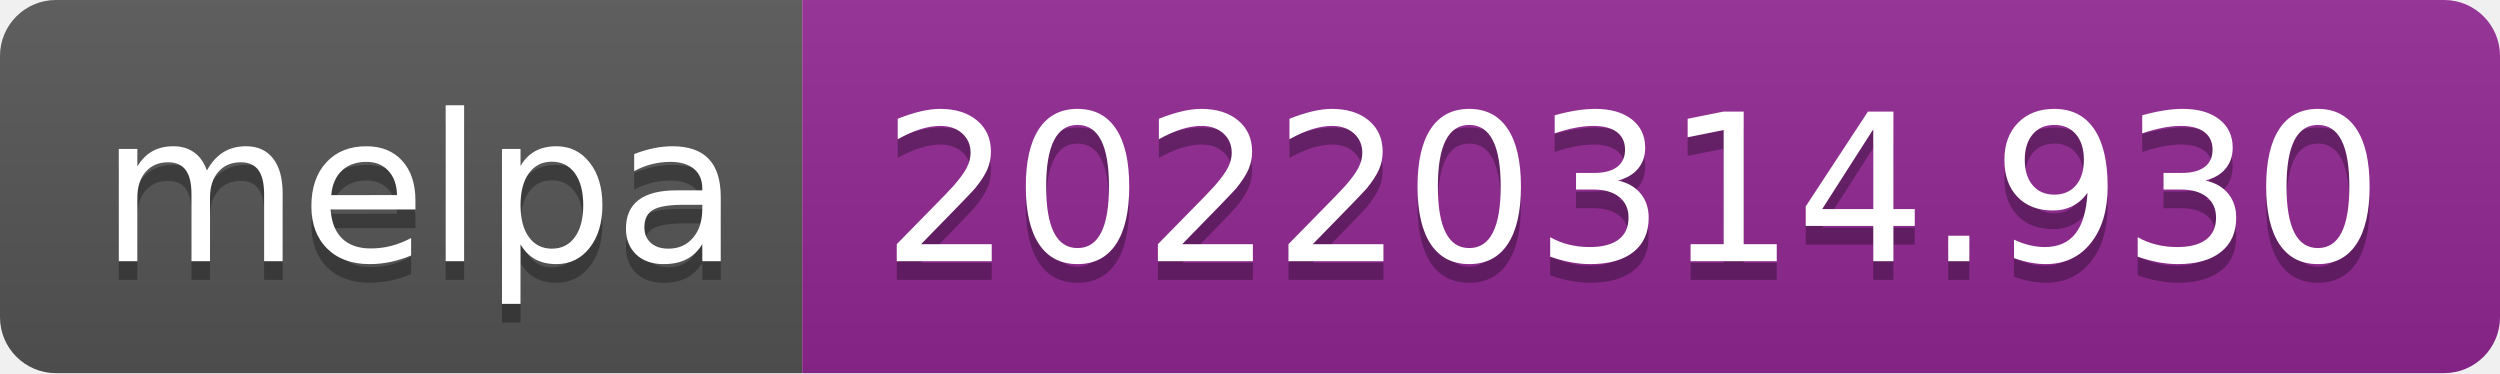
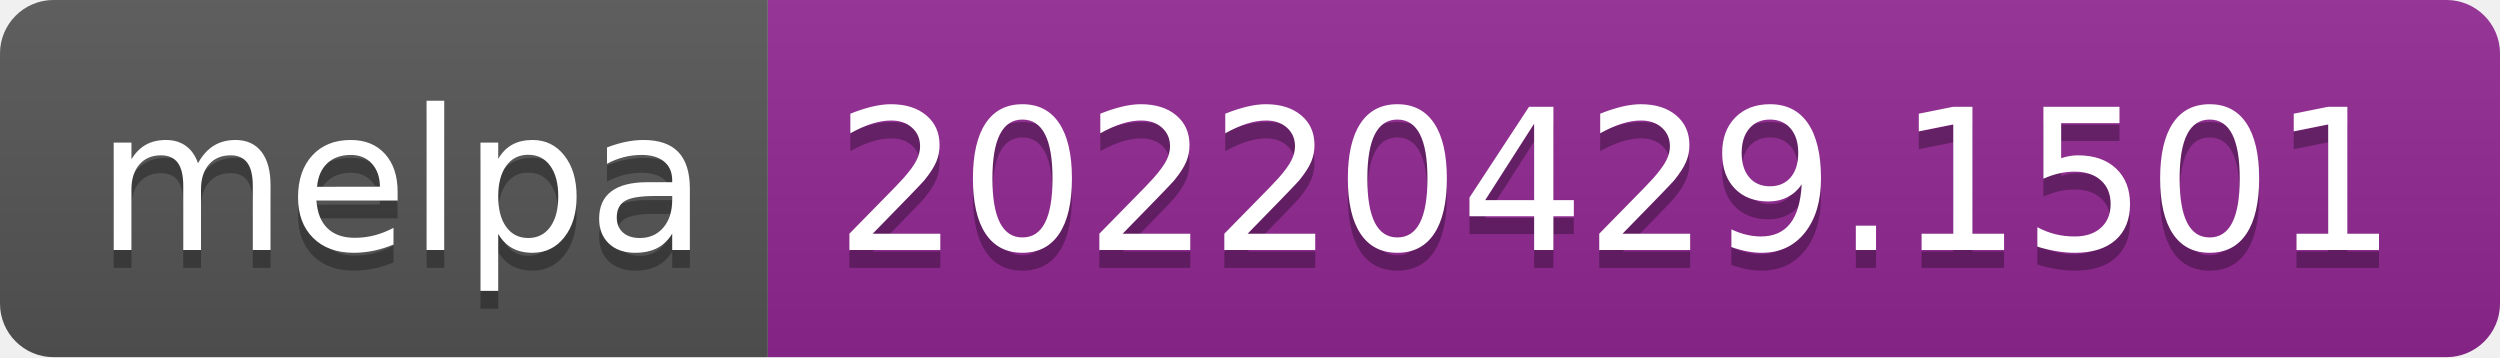
- <svg xmlns="http://www.w3.org/2000/svg" width="134" height="20" role="img" aria-label="melpa: 20220314.930">
+ <svg xmlns="http://www.w3.org/2000/svg" width="140" height="20" role="img" aria-label="melpa: 20220429.1501">
  <linearGradient id="s" x2="0" y2="100%">
    <stop offset="0" stop-color="#bbb" stop-opacity=".1" />
    <stop offset="1" stop-opacity=".1" />
  </linearGradient>
  <clipPath id="r">
-     <rect width="134" height="20" rx="3" fill="#fff" />
+     <rect width="140" height="20" rx="3" fill="#fff" />
  </clipPath>
  <g clip-path="url(#r)">
    <rect width="43" height="20" fill="#555" />
-     <rect x="43" width="91" height="20" fill="#922793" />
-     <rect width="134" height="20" fill="url(#s)" />
+     <rect x="43" width="97" height="20" fill="#922793" />
+     <rect width="140" height="20" fill="url(#s)" />
  </g>
  <g fill="#fff" text-anchor="middle" font-family="Verdana,Geneva,DejaVu Sans,sans-serif" text-rendering="geometricPrecision" font-size="110">
    <text aria-hidden="true" x="225" y="150" fill="#010101" fill-opacity=".3" transform="scale(.1)" textLength="330">melpa</text>
    <text x="225" y="140" transform="scale(.1)" fill="#fff" textLength="330">melpa</text>
-     <text aria-hidden="true" x="875" y="150" fill="#010101" fill-opacity=".3" transform="scale(.1)" textLength="810">20220314.930</text>
-     <text x="875" y="140" transform="scale(.1)" fill="#fff" textLength="810">20220314.930</text>
+     <text aria-hidden="true" x="905" y="150" fill="#010101" fill-opacity=".3" transform="scale(.1)" textLength="870">20220429.1501</text>
+     <text x="905" y="140" transform="scale(.1)" fill="#fff" textLength="870">20220429.1501</text>
  </g>
</svg>
